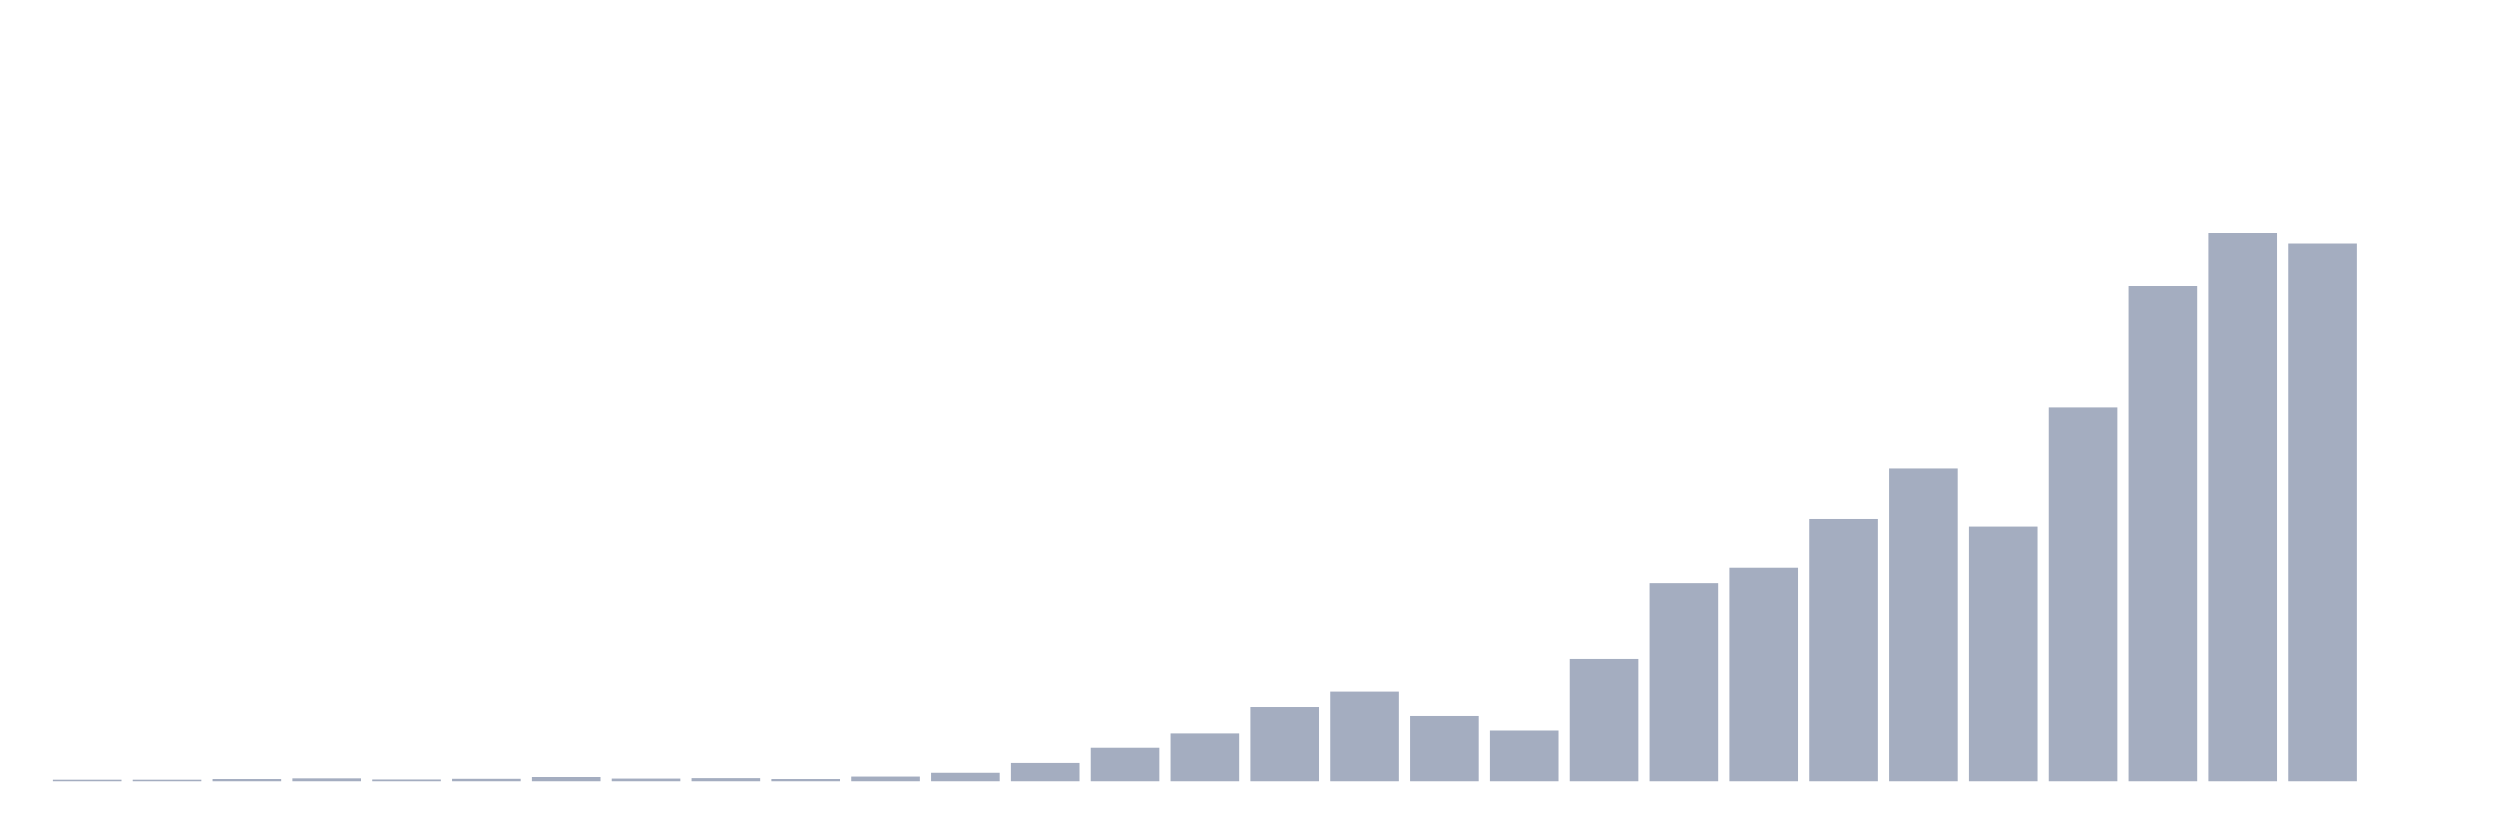
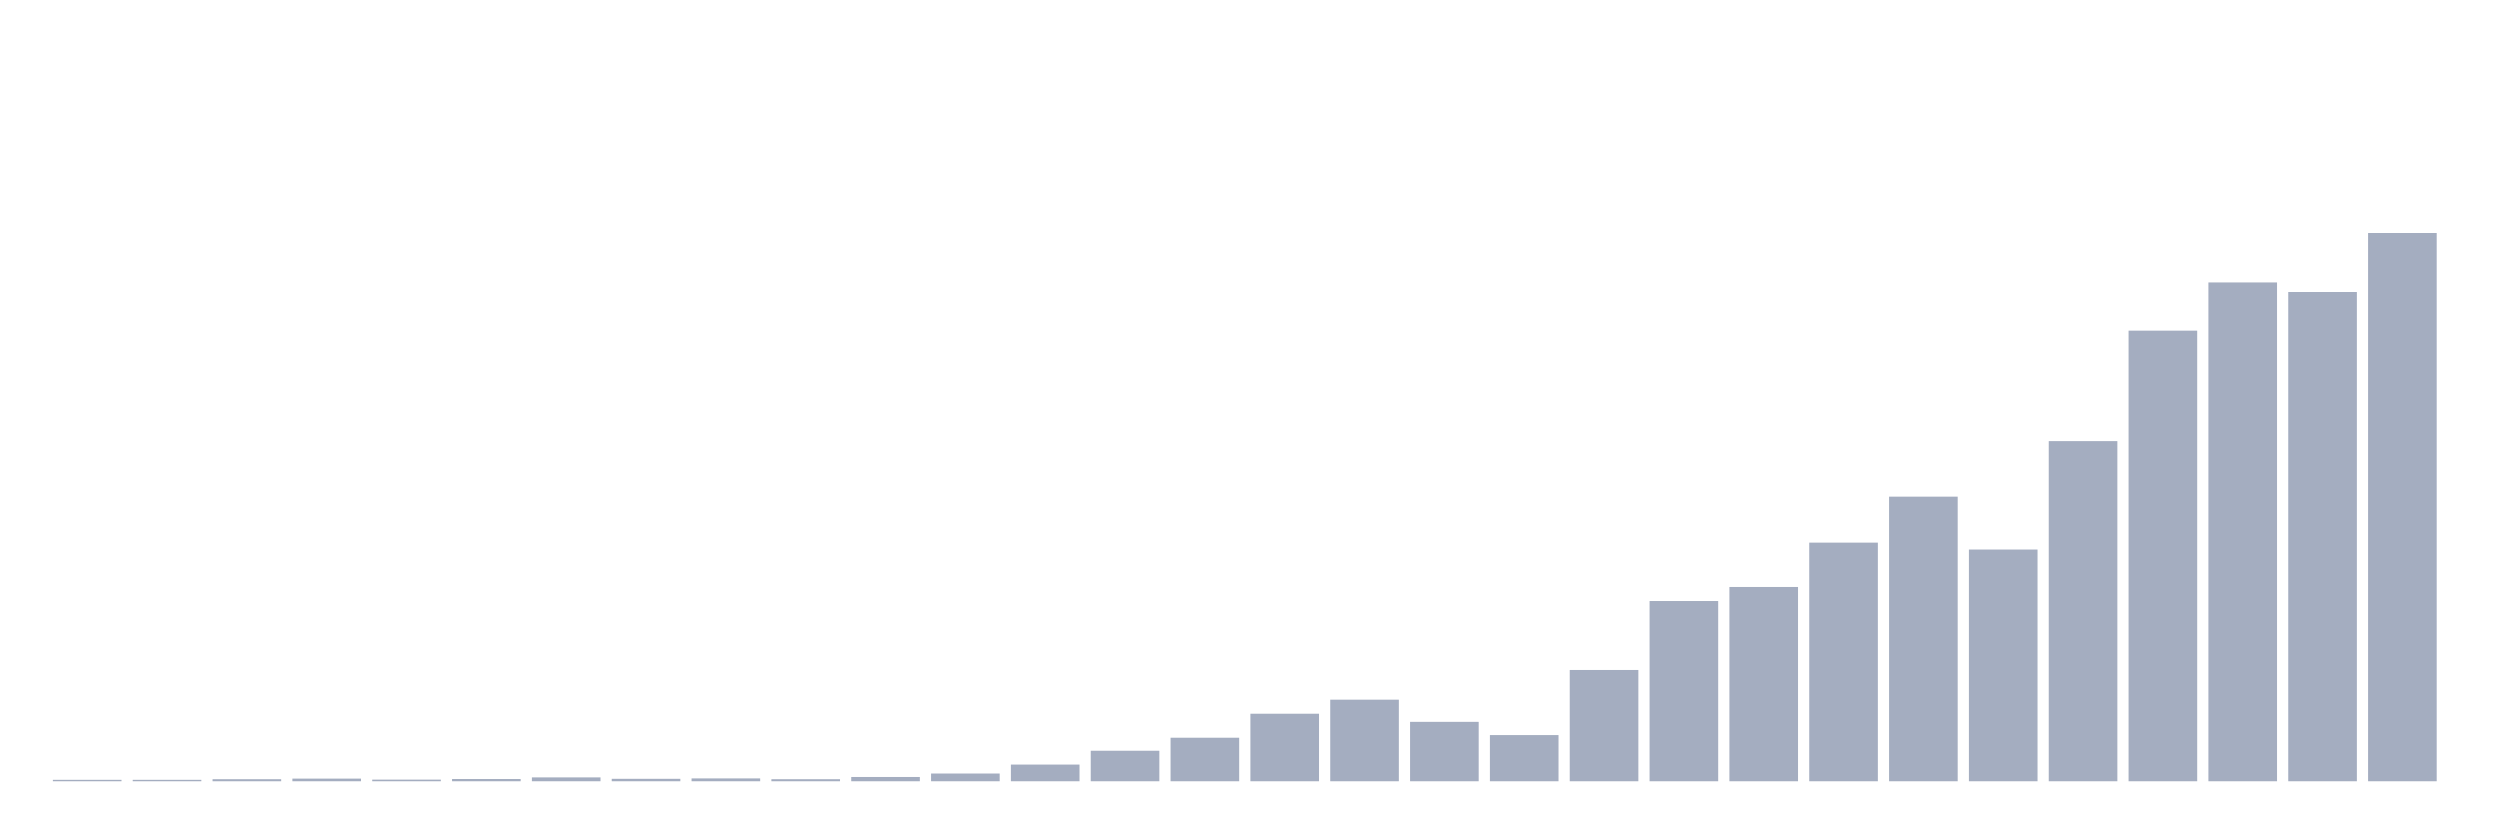
<svg xmlns="http://www.w3.org/2000/svg" viewBox="0 0 480 160">
  <g transform="translate(10,10)">
-     <rect class="bar" x="0.153" width="13.175" y="139.699" height="0.301" fill="rgb(164,173,192)" />
-     <rect class="bar" x="15.482" width="13.175" y="139.699" height="0.301" fill="rgb(164,173,192)" />
-     <rect class="bar" x="30.81" width="13.175" y="139.571" height="0.429" fill="rgb(164,173,192)" />
-     <rect class="bar" x="46.138" width="13.175" y="139.442" height="0.558" fill="rgb(164,173,192)" />
-     <rect class="bar" x="61.466" width="13.175" y="139.657" height="0.343" fill="rgb(164,173,192)" />
-     <rect class="bar" x="76.794" width="13.175" y="139.528" height="0.472" fill="rgb(164,173,192)" />
-     <rect class="bar" x="92.123" width="13.175" y="139.184" height="0.816" fill="rgb(164,173,192)" />
-     <rect class="bar" x="107.451" width="13.175" y="139.485" height="0.515" fill="rgb(164,173,192)" />
-     <rect class="bar" x="122.779" width="13.175" y="139.399" height="0.601" fill="rgb(164,173,192)" />
-     <rect class="bar" x="138.107" width="13.175" y="139.571" height="0.429" fill="rgb(164,173,192)" />
-     <rect class="bar" x="153.436" width="13.175" y="139.098" height="0.902" fill="rgb(164,173,192)" />
-     <rect class="bar" x="168.764" width="13.175" y="138.369" height="1.631" fill="rgb(164,173,192)" />
-     <rect class="bar" x="184.092" width="13.175" y="136.48" height="3.52" fill="rgb(164,173,192)" />
-     <rect class="bar" x="199.42" width="13.175" y="133.561" height="6.439" fill="rgb(164,173,192)" />
-     <rect class="bar" x="214.748" width="13.175" y="130.813" height="9.187" fill="rgb(164,173,192)" />
-     <rect class="bar" x="230.077" width="13.175" y="125.747" height="14.253" fill="rgb(164,173,192)" />
-     <rect class="bar" x="245.405" width="13.175" y="122.785" height="17.215" fill="rgb(164,173,192)" />
-     <rect class="bar" x="260.733" width="13.175" y="127.465" height="12.535" fill="rgb(164,173,192)" />
-     <rect class="bar" x="276.061" width="13.175" y="130.255" height="9.745" fill="rgb(164,173,192)" />
-     <rect class="bar" x="291.39" width="13.175" y="116.518" height="23.482" fill="rgb(164,173,192)" />
-     <rect class="bar" x="306.718" width="13.175" y="101.964" height="38.036" fill="rgb(164,173,192)" />
-     <rect class="bar" x="322.046" width="13.175" y="99.002" height="40.998" fill="rgb(164,173,192)" />
-     <rect class="bar" x="337.374" width="13.175" y="89.644" height="50.356" fill="rgb(164,173,192)" />
-     <rect class="bar" x="352.702" width="13.175" y="79.942" height="60.058" fill="rgb(164,173,192)" />
-     <rect class="bar" x="368.031" width="13.175" y="91.103" height="48.897" fill="rgb(164,173,192)" />
-     <rect class="bar" x="383.359" width="13.175" y="68.222" height="71.778" fill="rgb(164,173,192)" />
-     <rect class="bar" x="398.687" width="13.175" y="44.911" height="95.089" fill="rgb(164,173,192)" />
-     <rect class="bar" x="414.015" width="13.175" y="34.737" height="105.263" fill="rgb(164,173,192)" />
-     <rect class="bar" x="429.344" width="13.175" y="36.755" height="103.245" fill="rgb(164,173,192)" />
-     <rect class="bar" x="444.672" width="13.175" y="140" height="0" fill="rgb(164,173,192)" />
+     <rect class="bar" x="0.153" width="13.175" y="139.727" height="0.273" fill="rgb(164,173,192)" />
+     <rect class="bar" x="15.482" width="13.175" y="139.727" height="0.273" fill="rgb(164,173,192)" />
+     <rect class="bar" x="30.81" width="13.175" y="139.609" height="0.391" fill="rgb(164,173,192)" />
+     <rect class="bar" x="46.138" width="13.175" y="139.492" height="0.508" fill="rgb(164,173,192)" />
+     <rect class="bar" x="61.466" width="13.175" y="139.688" height="0.312" fill="rgb(164,173,192)" />
+     <rect class="bar" x="76.794" width="13.175" y="139.57" height="0.43" fill="rgb(164,173,192)" />
+     <rect class="bar" x="92.123" width="13.175" y="139.258" height="0.742" fill="rgb(164,173,192)" />
+     <rect class="bar" x="107.451" width="13.175" y="139.531" height="0.469" fill="rgb(164,173,192)" />
+     <rect class="bar" x="122.779" width="13.175" y="139.453" height="0.547" fill="rgb(164,173,192)" />
+     <rect class="bar" x="138.107" width="13.175" y="139.609" height="0.391" fill="rgb(164,173,192)" />
+     <rect class="bar" x="153.436" width="13.175" y="139.18" height="0.82" fill="rgb(164,173,192)" />
+     <rect class="bar" x="168.764" width="13.175" y="138.516" height="1.484" fill="rgb(164,173,192)" />
+     <rect class="bar" x="184.092" width="13.175" y="136.797" height="3.203" fill="rgb(164,173,192)" />
+     <rect class="bar" x="199.42" width="13.175" y="134.141" height="5.859" fill="rgb(164,173,192)" />
+     <rect class="bar" x="214.748" width="13.175" y="131.641" height="8.359" fill="rgb(164,173,192)" />
+     <rect class="bar" x="230.077" width="13.175" y="127.033" height="12.967" fill="rgb(164,173,192)" />
+     <rect class="bar" x="245.405" width="13.175" y="124.337" height="15.663" fill="rgb(164,173,192)" />
+     <rect class="bar" x="260.733" width="13.175" y="128.595" height="11.405" fill="rgb(164,173,192)" />
+     <rect class="bar" x="276.061" width="13.175" y="131.134" height="8.866" fill="rgb(164,173,192)" />
+     <rect class="bar" x="291.39" width="13.175" y="118.635" height="21.365" fill="rgb(164,173,192)" />
+     <rect class="bar" x="306.718" width="13.175" y="105.394" height="34.606" fill="rgb(164,173,192)" />
+     <rect class="bar" x="322.046" width="13.175" y="102.699" height="37.301" fill="rgb(164,173,192)" />
+     <rect class="bar" x="337.374" width="13.175" y="94.184" height="45.816" fill="rgb(164,173,192)" />
+     <rect class="bar" x="352.702" width="13.175" y="85.357" height="54.643" fill="rgb(164,173,192)" />
+     <rect class="bar" x="368.031" width="13.175" y="95.512" height="44.488" fill="rgb(164,173,192)" />
+     <rect class="bar" x="383.359" width="13.175" y="74.694" height="65.306" fill="rgb(164,173,192)" />
+     <rect class="bar" x="398.687" width="13.175" y="53.485" height="86.515" fill="rgb(164,173,192)" />
+     <rect class="bar" x="414.015" width="13.175" y="44.228" height="95.772" fill="rgb(164,173,192)" />
+     <rect class="bar" x="429.344" width="13.175" y="46.064" height="93.936" fill="rgb(164,173,192)" />
+     <rect class="bar" x="444.672" width="13.175" y="34.737" height="105.263" fill="rgb(164,173,192)" />
  </g>
</svg>
